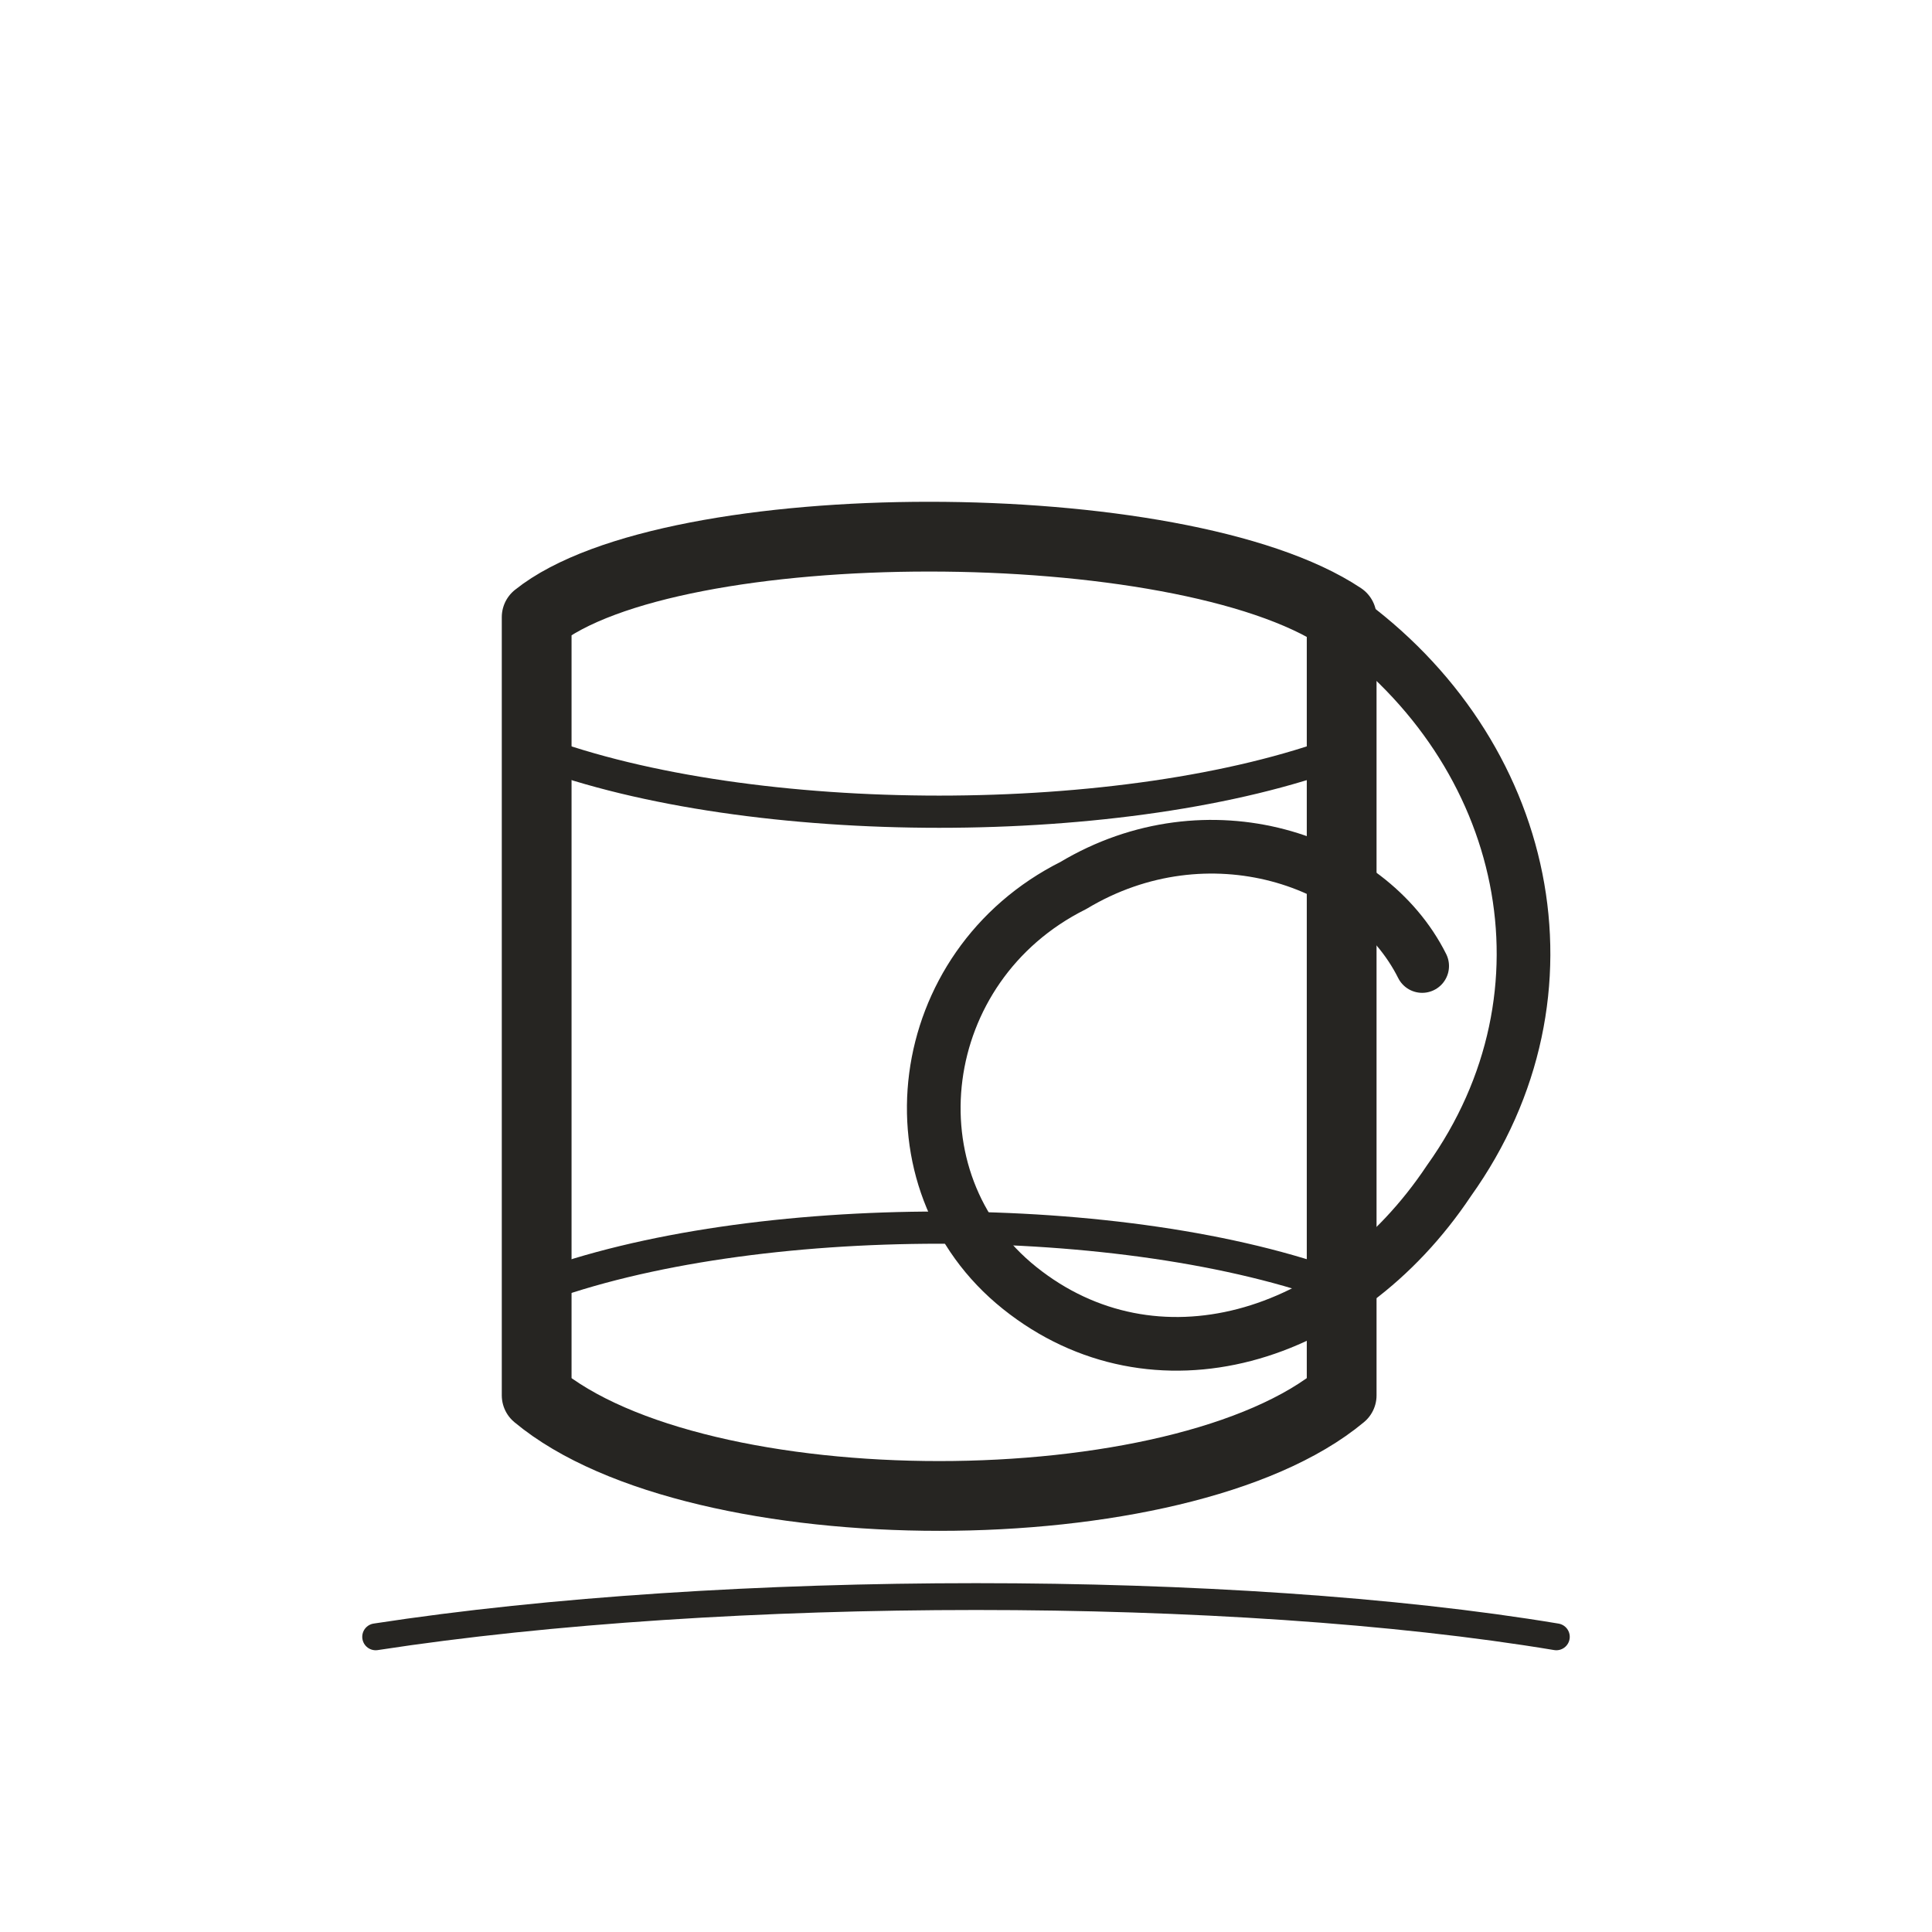
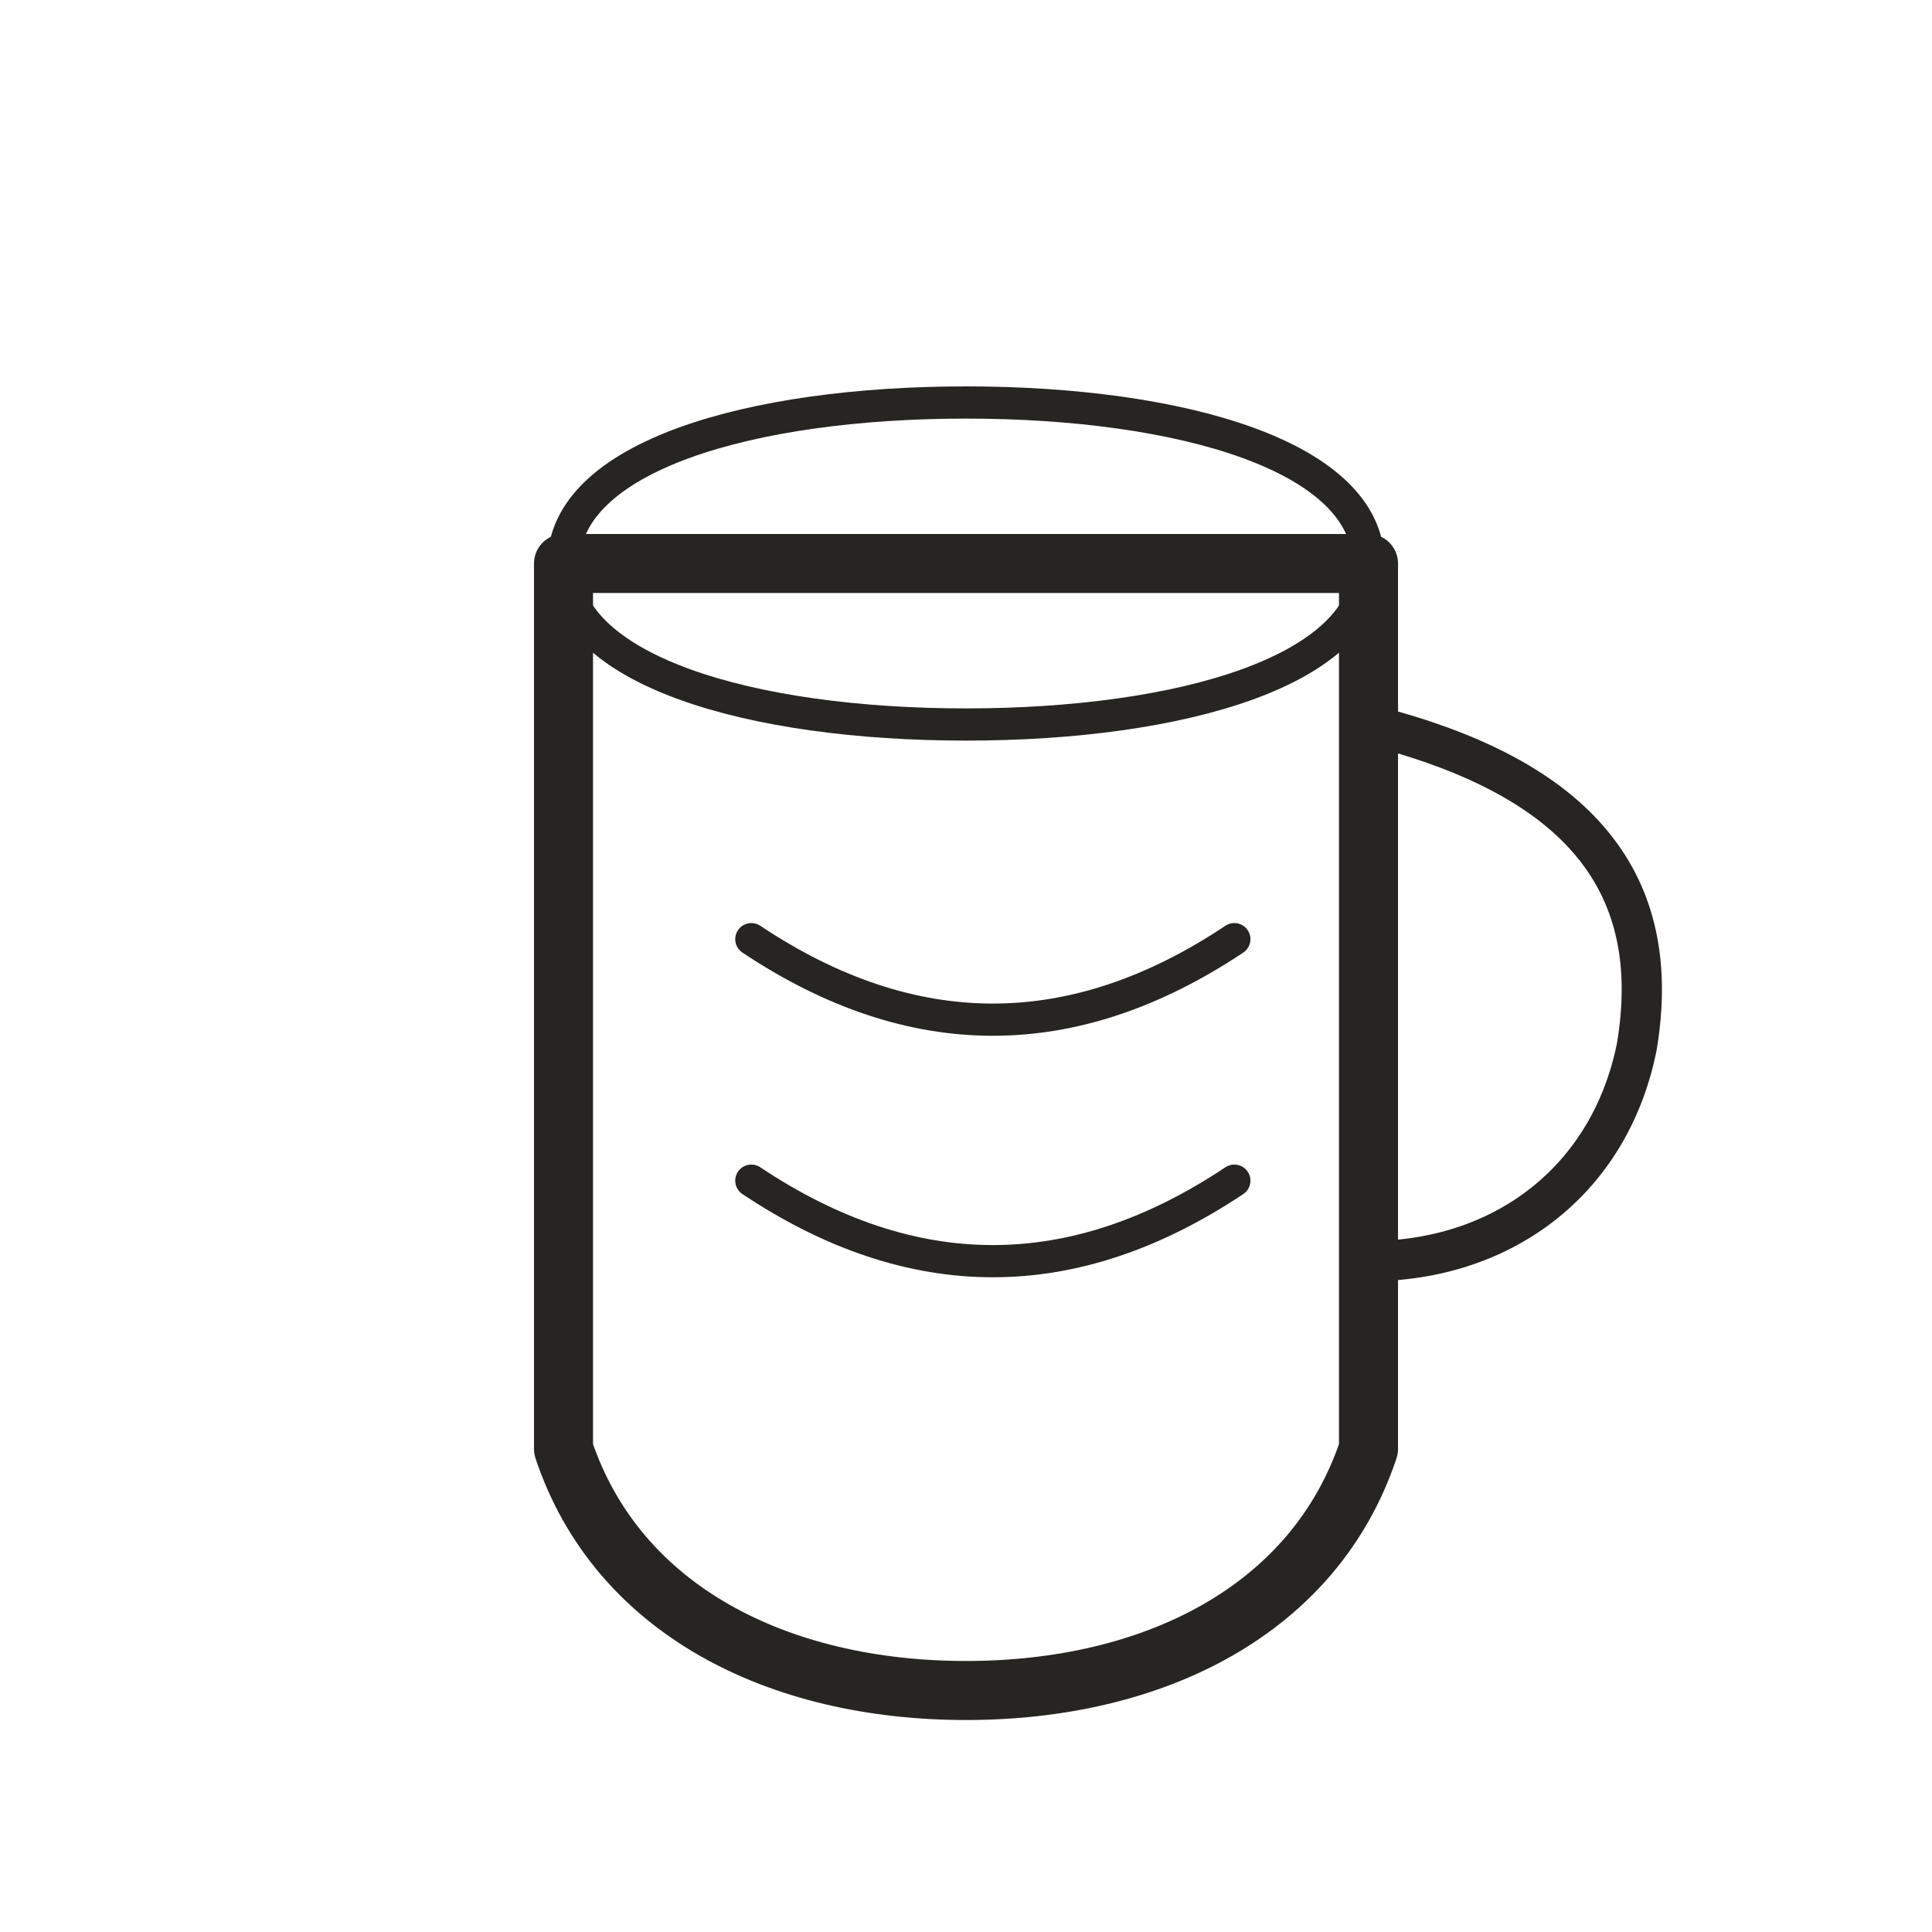
<svg xmlns="http://www.w3.org/2000/svg" viewBox="0 0 72 72" role="img" aria-label="materials / thread" data-pua="U+F060A" data-castalia-style="sumi-e-ink-wash-v1" data-ink-stroke-system="tapered-v1">
-   <g fill="none" stroke="#262522" stroke-linecap="round" stroke-linejoin="round">
-     <path stroke-width="2.6" d="M 20 23 C 25 19 44 19 50 23 L 50 52 C 44 57 26 57 20 52 Z" />
-     <path stroke-width="1.2" d="M 20 28 C 28 31 42 31 50 28 M 20 48 C 28 45 42 45 50 48" />
-     <path stroke-width="2" d="M 50 23 C 57 28 59 37 54 44 C 50 50 43 52 38 48 C 33 44 34 36 40 33 C 45 30 51 32 53 36" />
-     <path stroke-width="1" d="M 14 61 C 27 59 46 59 58 61" />
-   </g>
+   <path d="M21 21h30v33c-2 6-8 9-15 9s-13-3-15-9z" stroke-width="2.2" fill="none" stroke="#262522" stroke-linecap="round" stroke-linejoin="round" />
+   <path d="M21 21c0-4 7-6 15-6s15 2 15 6-7 6-15 6-15-2-15-6zM28 35c6 4 12 4 18 0M28 44c6 4 12 4 18 0" stroke-width="1.2" fill="none" stroke="#262522" stroke-linecap="round" stroke-linejoin="round" />
+   <path d="M51 27c8 2 11 6 10 12-1 5-5 8-10 8" stroke-width="1.5" fill="none" stroke="#262522" stroke-linecap="round" stroke-linejoin="round" />
</svg>
